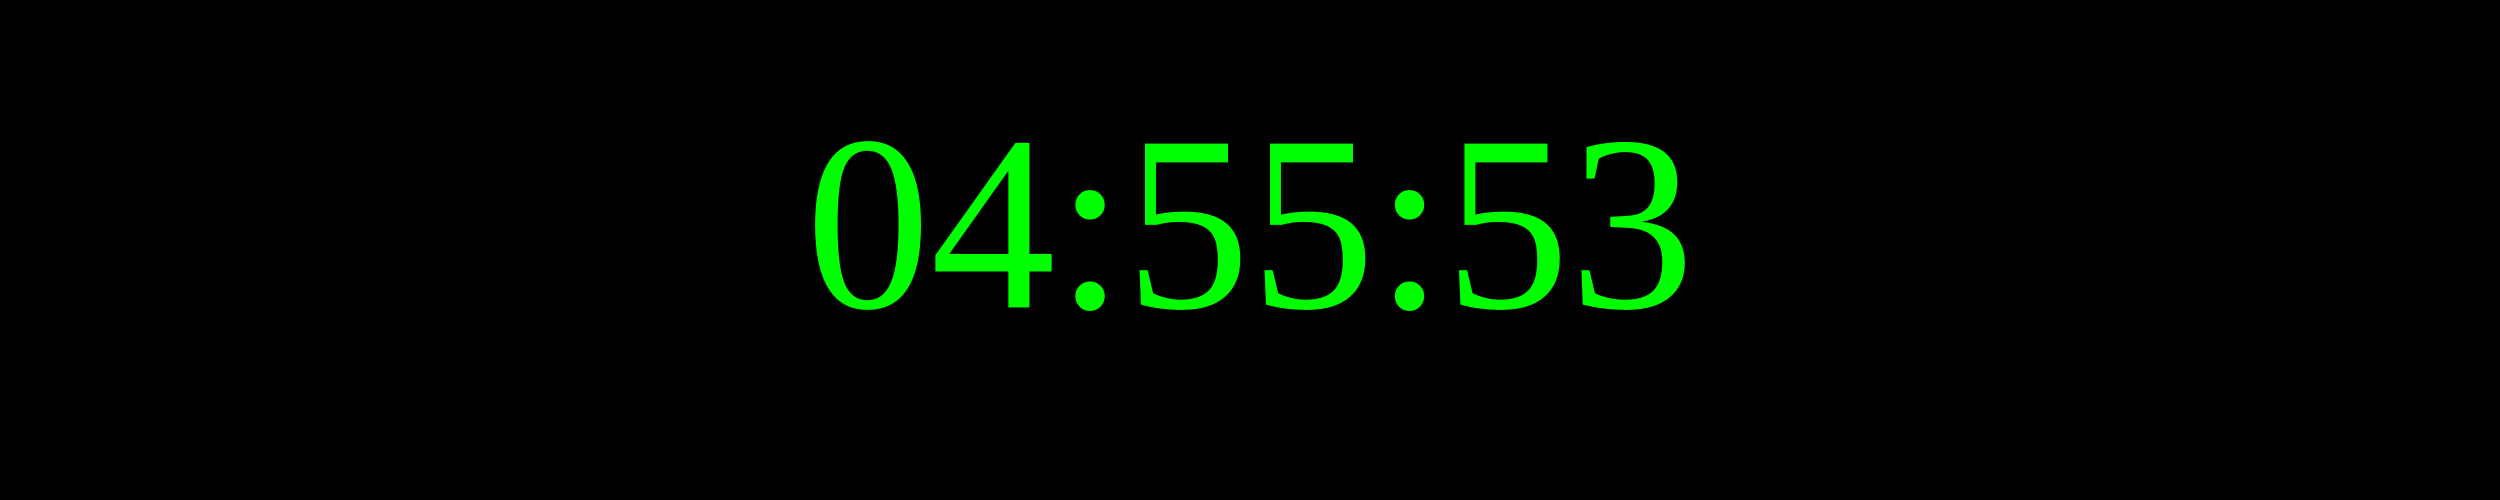
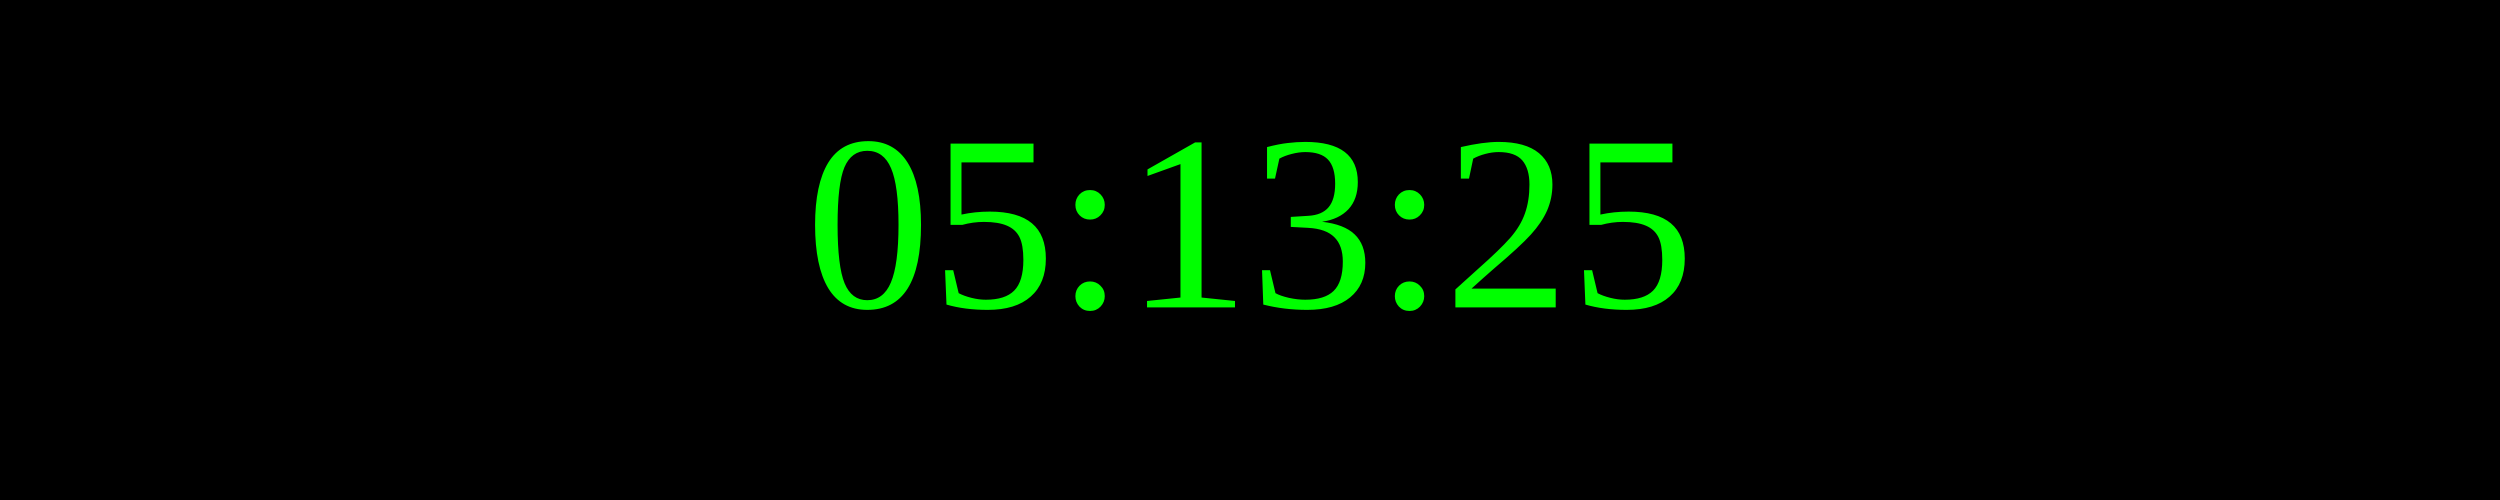
<svg xmlns="http://www.w3.org/2000/svg" width="250" height="50">
  <rect width="100%" height="100%" fill="black" />
  <text x="50%" y="50%" font-size="25" fill="lime" text-anchor="middle" dominant-baseline="middle">
- 04:55:53
+ 05:13:25
</text>
</svg>
